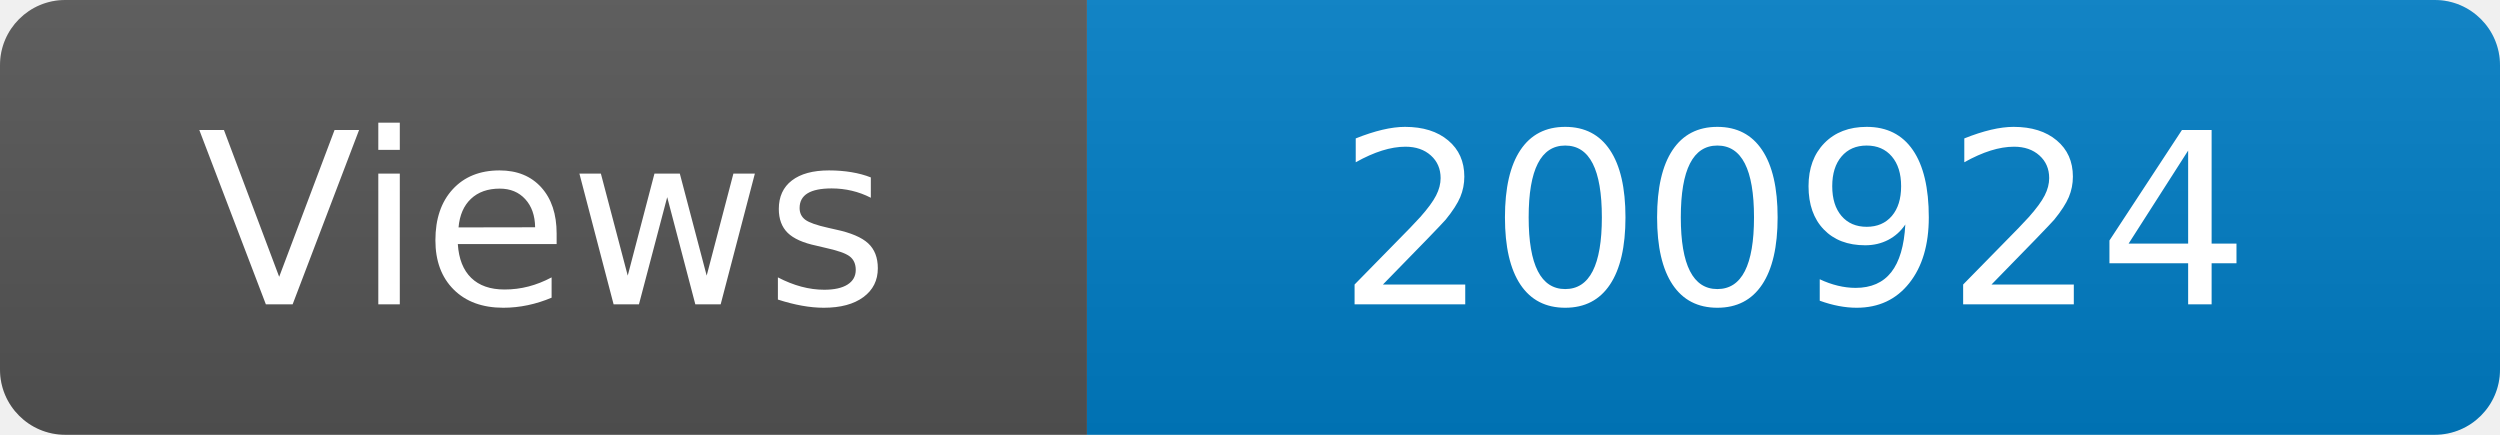
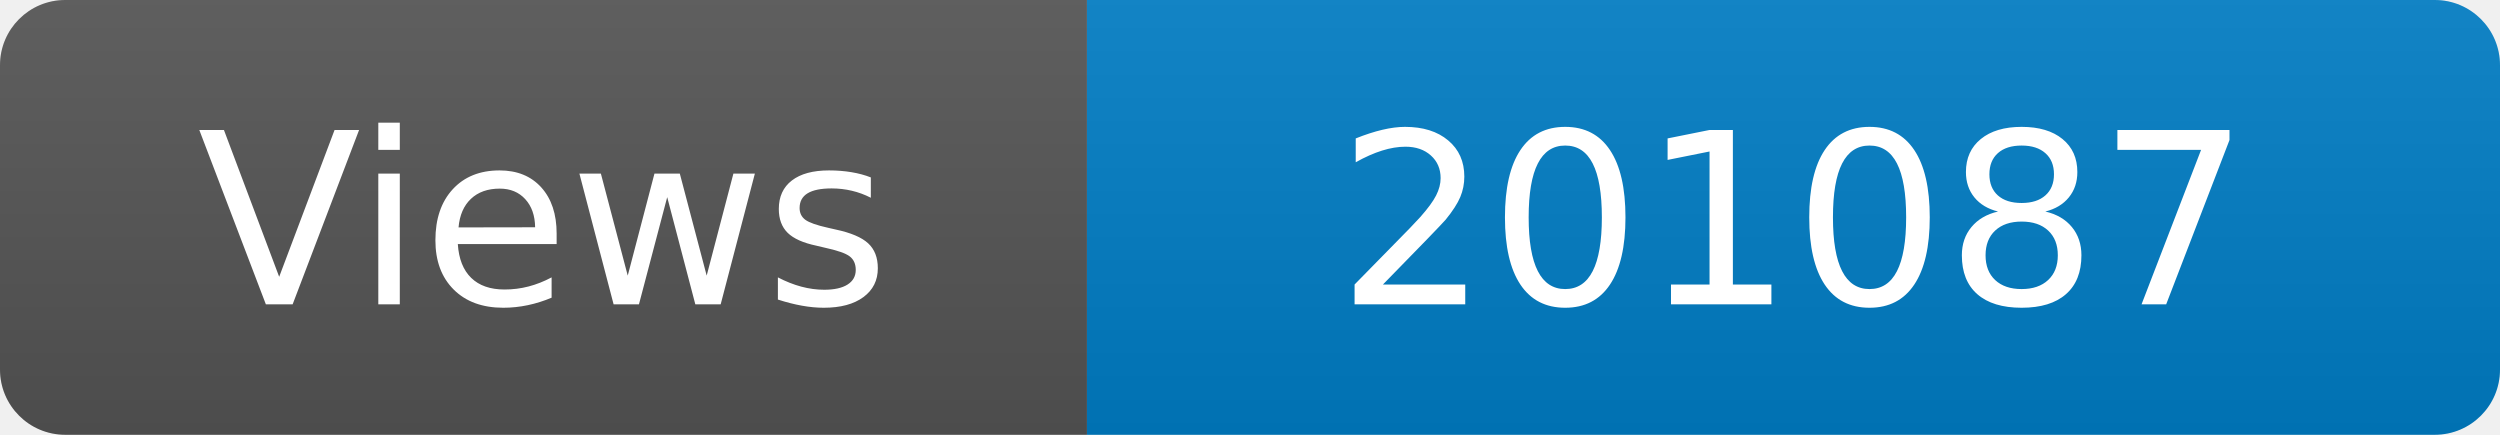
<svg xmlns="http://www.w3.org/2000/svg" width="115" height="20" role="img" aria-label="Maintained?: yes">
  <linearGradient id="s" x2="0" y2="100%">
    <stop offset="0" stop-color="#bbb" stop-opacity=".1" />
    <stop offset="1" stop-opacity=".1" />
  </linearGradient>
  <clipPath id="r">
    <rect width="115" height="20" rx="3" fill="#fff" />
  </clipPath>
  <g clip-path="url(#r)">
    <rect width="50" height="20" fill="#555" />
    <rect x="50" width="160" height="20" fill="#007ec6" />
    <rect width="115" height="20" fill="url(#s)" />
  </g>
  <g fill="#fff" text-anchor="middle" font-family="Verdana,Geneva,DejaVu Sans,sans-serif" font-size="110">
    <text x="250" y="140" transform="scale(.1)" fill="#fff">Views</text>
-     <text x="825" y="140" transform="scale(.1)" fill="#fff">200924</text>
+     <text x="825" y="140" transform="scale(.1)" fill="#fff">201087</text>
  </g>
</svg>
